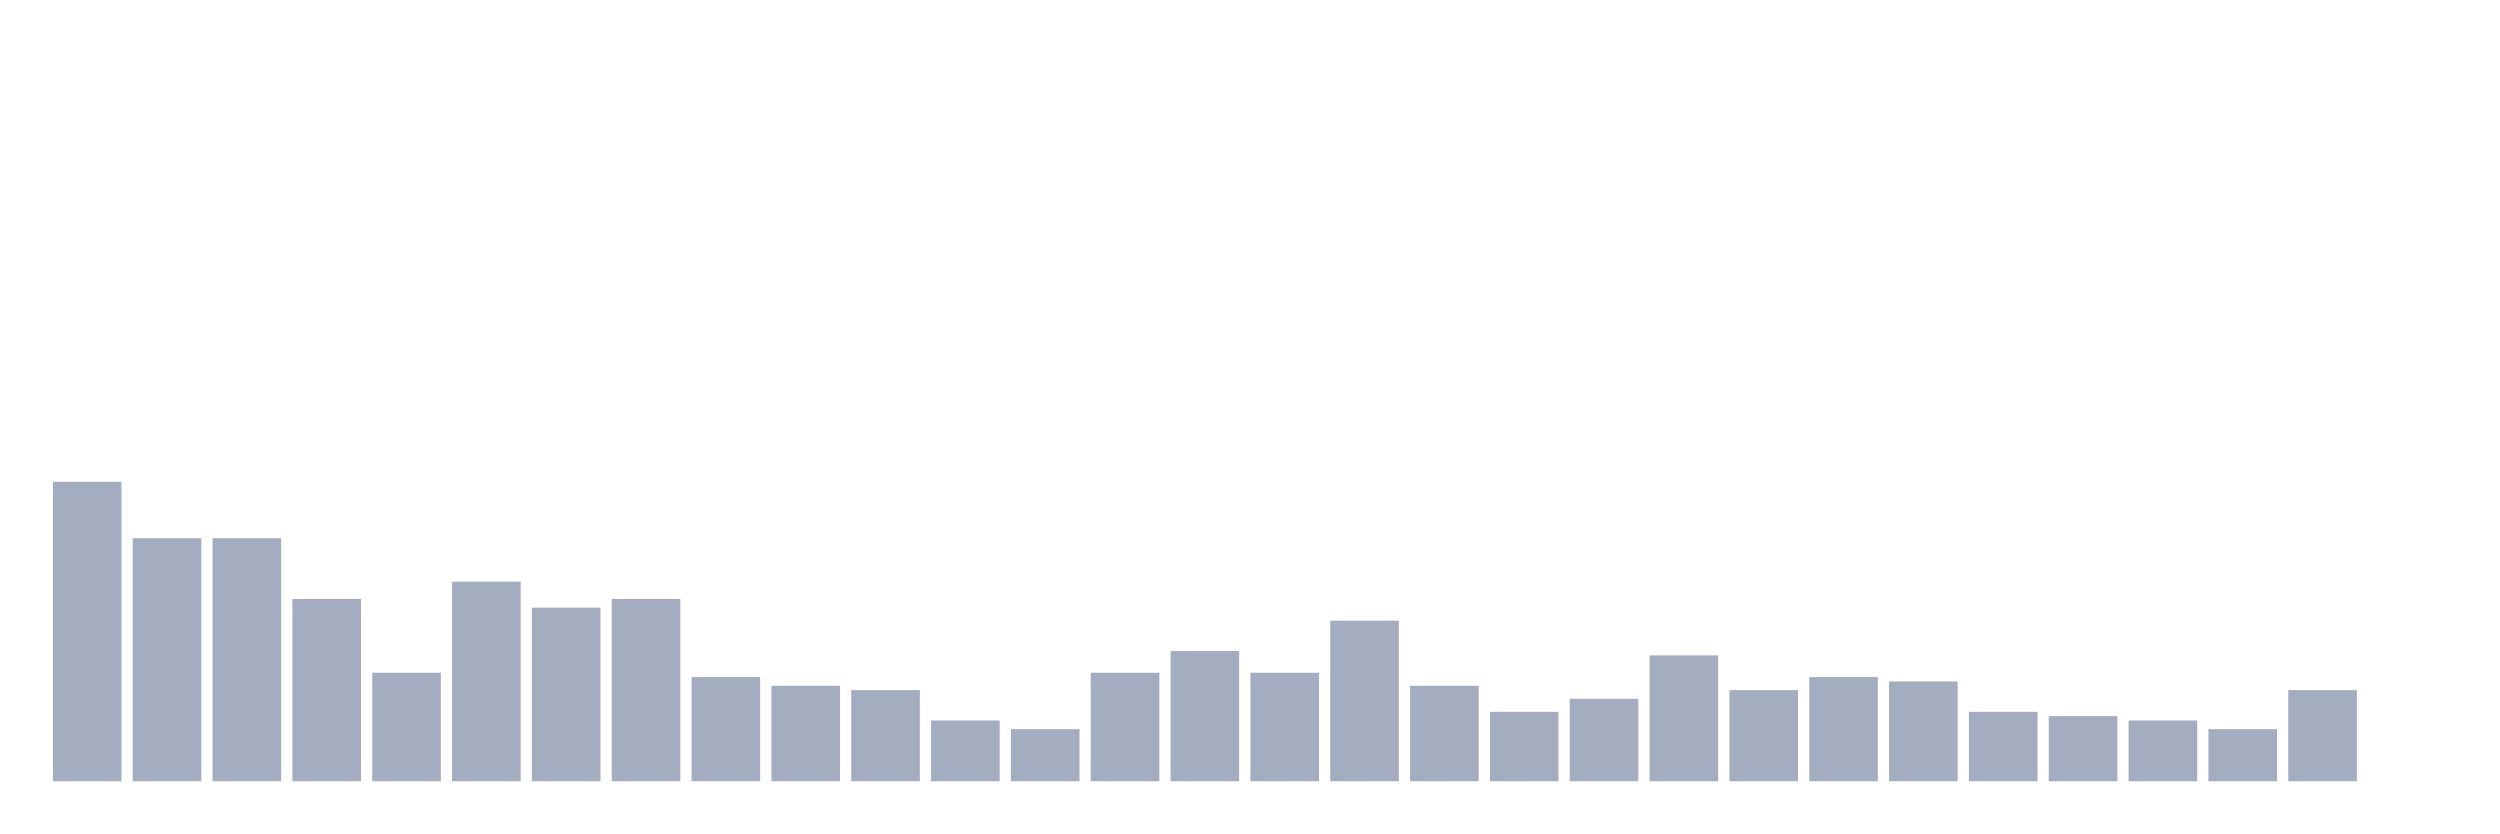
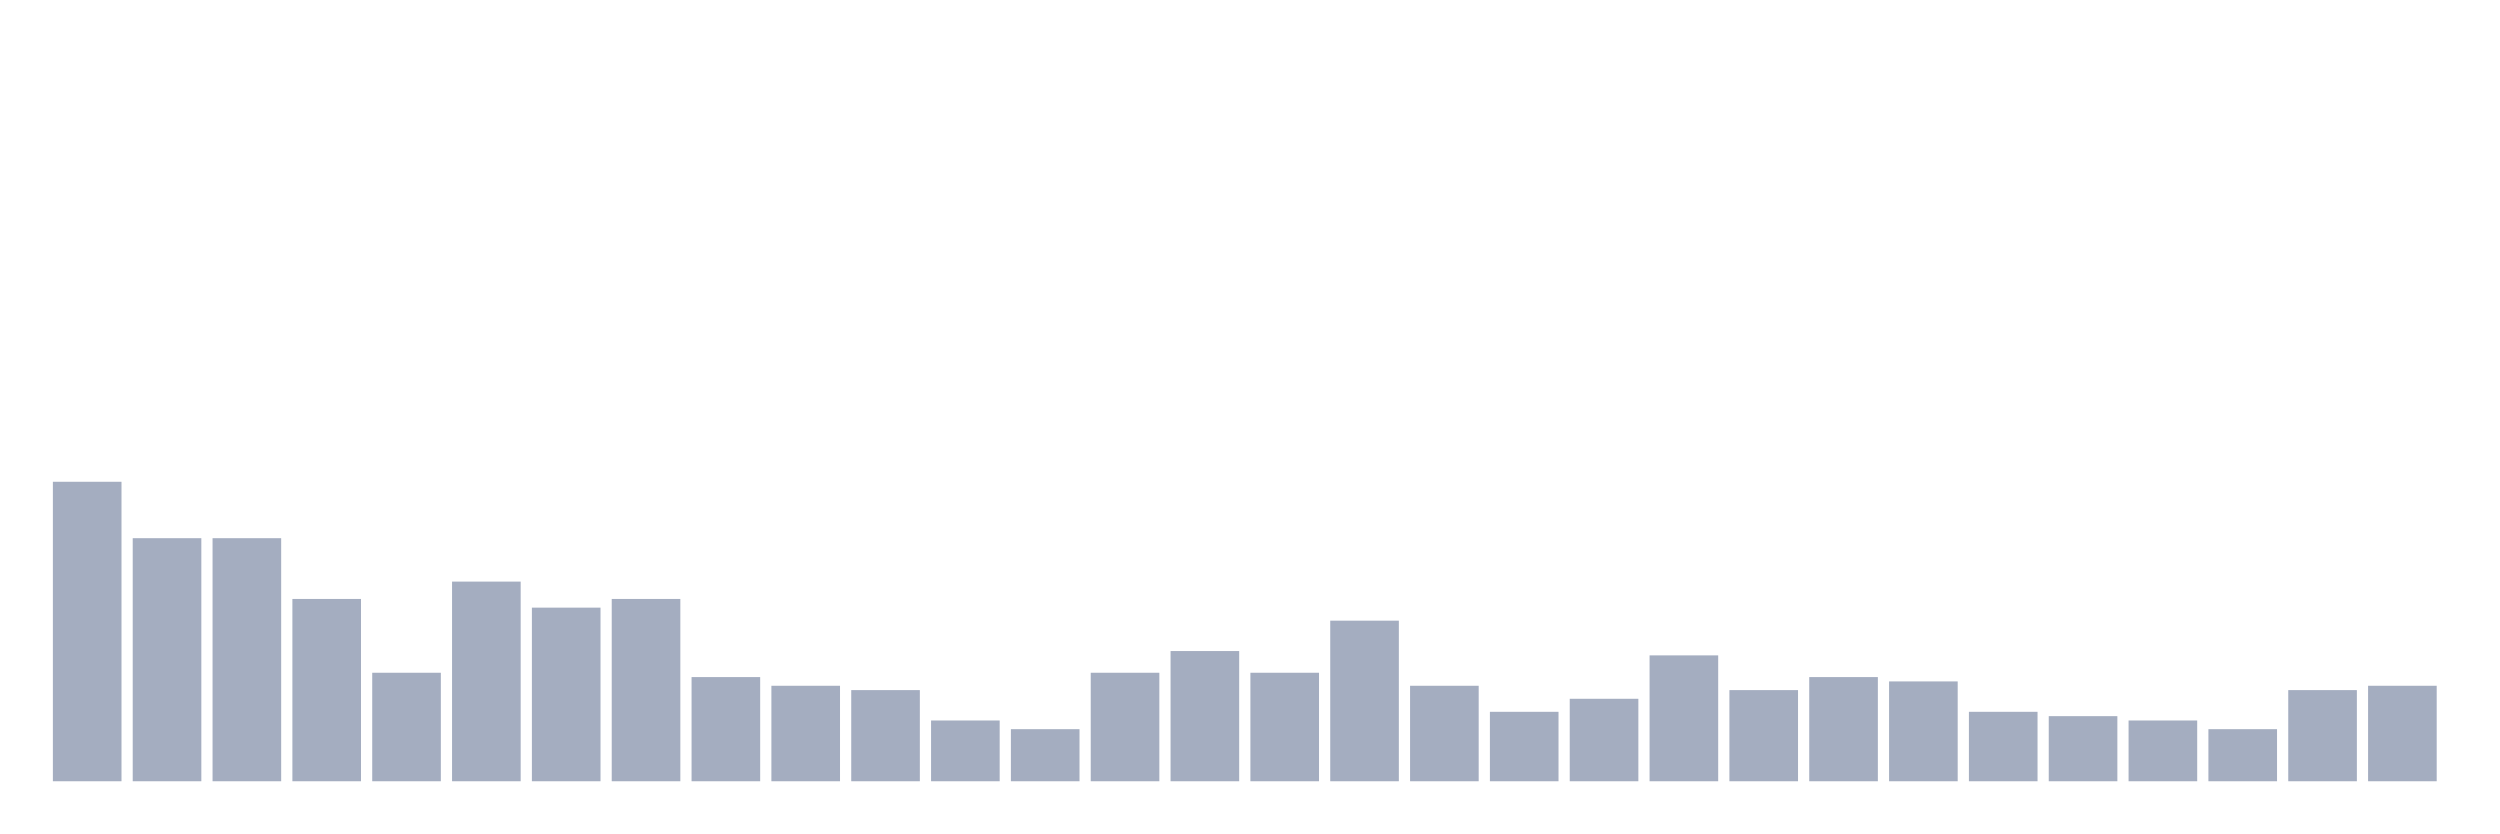
<svg xmlns="http://www.w3.org/2000/svg" viewBox="0 0 480 160">
  <g transform="translate(10,10)">
    <rect class="bar" x="0.153" width="13.175" y="82.5" height="57.5" fill="rgb(164,173,192)" />
    <rect class="bar" x="15.482" width="13.175" y="93.333" height="46.667" fill="rgb(164,173,192)" />
    <rect class="bar" x="30.81" width="13.175" y="93.333" height="46.667" fill="rgb(164,173,192)" />
    <rect class="bar" x="46.138" width="13.175" y="105" height="35" fill="rgb(164,173,192)" />
    <rect class="bar" x="61.466" width="13.175" y="119.167" height="20.833" fill="rgb(164,173,192)" />
    <rect class="bar" x="76.794" width="13.175" y="101.667" height="38.333" fill="rgb(164,173,192)" />
    <rect class="bar" x="92.123" width="13.175" y="106.667" height="33.333" fill="rgb(164,173,192)" />
    <rect class="bar" x="107.451" width="13.175" y="105" height="35" fill="rgb(164,173,192)" />
    <rect class="bar" x="122.779" width="13.175" y="120" height="20" fill="rgb(164,173,192)" />
    <rect class="bar" x="138.107" width="13.175" y="121.667" height="18.333" fill="rgb(164,173,192)" />
    <rect class="bar" x="153.436" width="13.175" y="122.5" height="17.5" fill="rgb(164,173,192)" />
    <rect class="bar" x="168.764" width="13.175" y="128.333" height="11.667" fill="rgb(164,173,192)" />
    <rect class="bar" x="184.092" width="13.175" y="130" height="10" fill="rgb(164,173,192)" />
    <rect class="bar" x="199.42" width="13.175" y="119.167" height="20.833" fill="rgb(164,173,192)" />
    <rect class="bar" x="214.748" width="13.175" y="115" height="25" fill="rgb(164,173,192)" />
    <rect class="bar" x="230.077" width="13.175" y="119.167" height="20.833" fill="rgb(164,173,192)" />
    <rect class="bar" x="245.405" width="13.175" y="109.167" height="30.833" fill="rgb(164,173,192)" />
    <rect class="bar" x="260.733" width="13.175" y="121.667" height="18.333" fill="rgb(164,173,192)" />
    <rect class="bar" x="276.061" width="13.175" y="126.667" height="13.333" fill="rgb(164,173,192)" />
    <rect class="bar" x="291.39" width="13.175" y="124.167" height="15.833" fill="rgb(164,173,192)" />
    <rect class="bar" x="306.718" width="13.175" y="115.833" height="24.167" fill="rgb(164,173,192)" />
    <rect class="bar" x="322.046" width="13.175" y="122.5" height="17.5" fill="rgb(164,173,192)" />
    <rect class="bar" x="337.374" width="13.175" y="120" height="20" fill="rgb(164,173,192)" />
    <rect class="bar" x="352.702" width="13.175" y="120.833" height="19.167" fill="rgb(164,173,192)" />
    <rect class="bar" x="368.031" width="13.175" y="126.667" height="13.333" fill="rgb(164,173,192)" />
    <rect class="bar" x="383.359" width="13.175" y="127.5" height="12.5" fill="rgb(164,173,192)" />
    <rect class="bar" x="398.687" width="13.175" y="128.333" height="11.667" fill="rgb(164,173,192)" />
    <rect class="bar" x="414.015" width="13.175" y="130" height="10" fill="rgb(164,173,192)" />
    <rect class="bar" x="429.344" width="13.175" y="122.5" height="17.5" fill="rgb(164,173,192)" />
-     <rect class="bar" x="444.672" width="13.175" y="140" height="0" fill="rgb(164,173,192)" />
+     <rect class="bar" x="444.672" width="13.175" y="121.667" height="18.333" fill="rgb(164,173,192)" />
  </g>
</svg>
